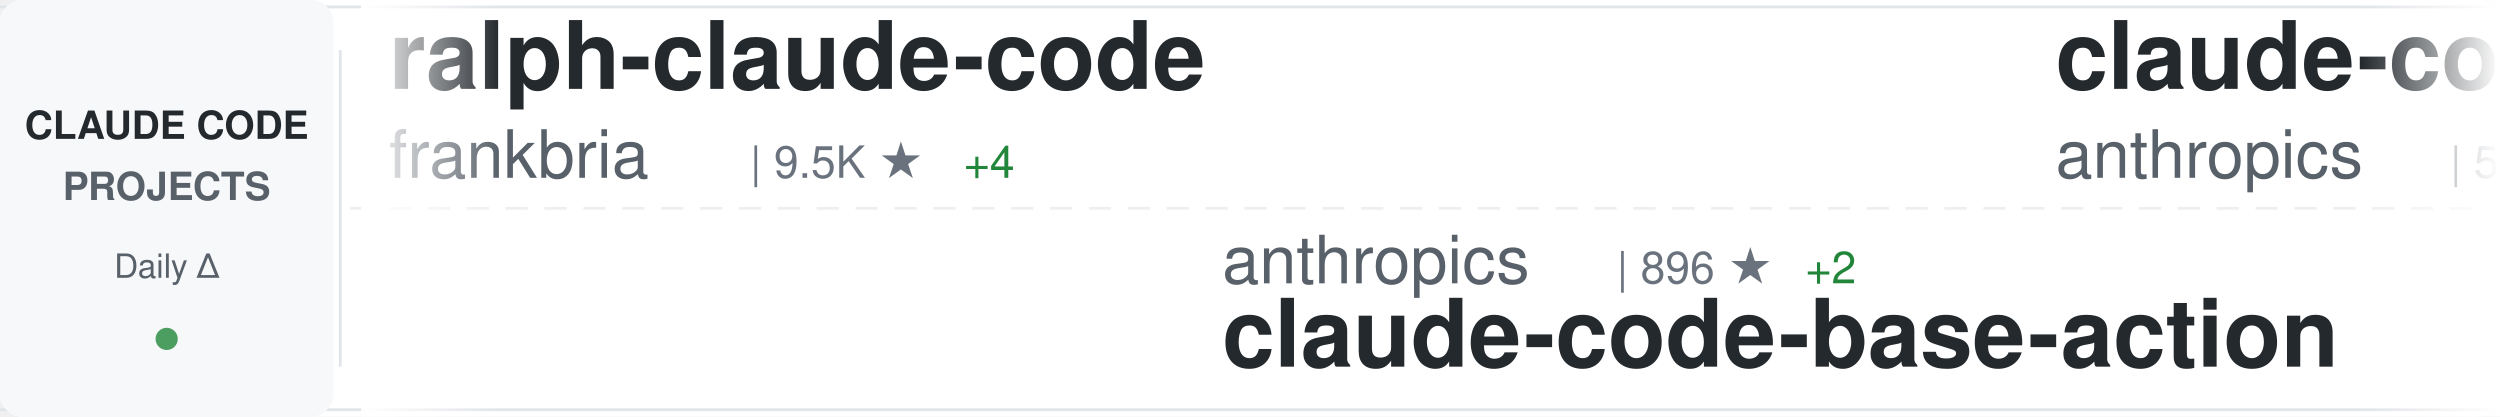
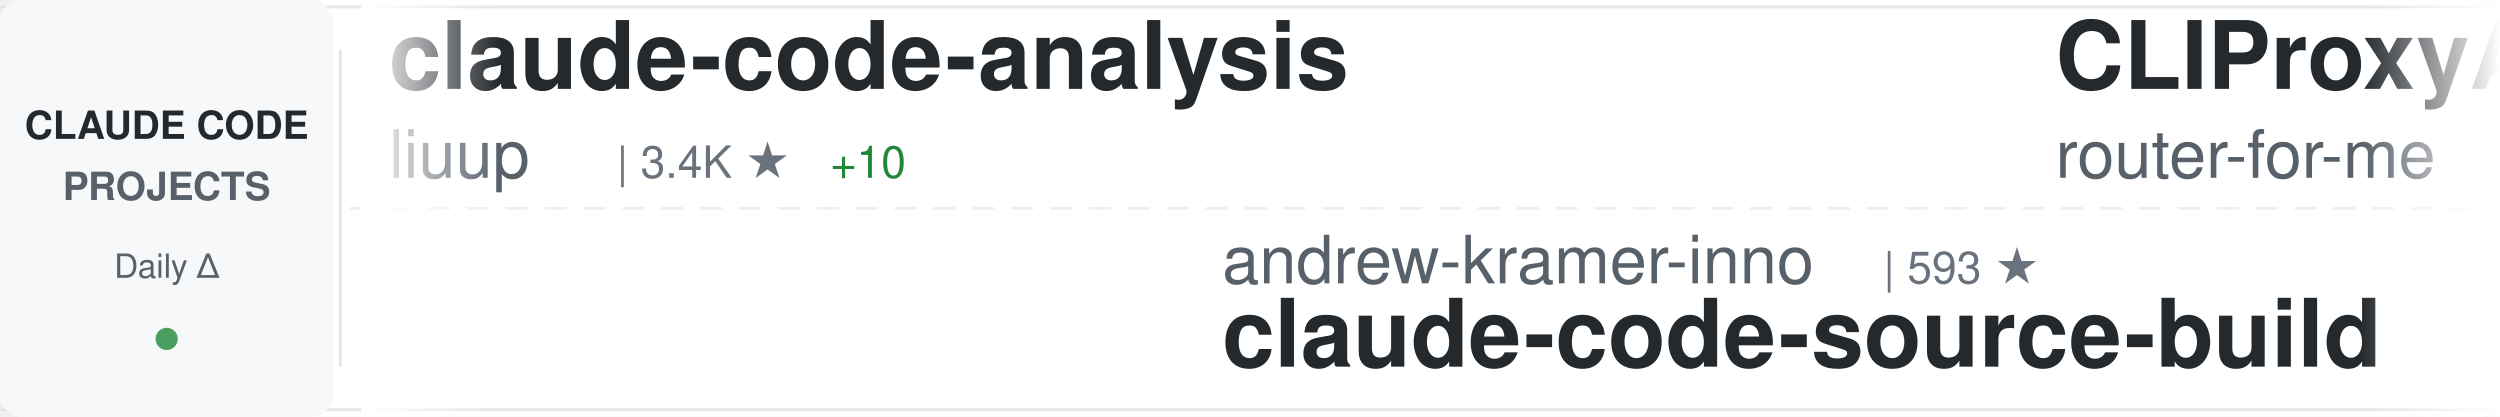
<svg xmlns="http://www.w3.org/2000/svg" width="900" height="150">
  <defs>
    <linearGradient id="awesomeLeftFade" x1="0%" y1="0%" x2="100%" y2="0%">
      <stop offset="0%" style="stop-color:#ffffff;stop-opacity:1" />
      <stop offset="100%" style="stop-color:#ffffff;stop-opacity:0" />
    </linearGradient>
    <linearGradient id="awesomeRightFade" x1="0%" y1="0%" x2="100%" y2="0%">
      <stop offset="0%" style="stop-color:#ffffff;stop-opacity:0" />
      <stop offset="100%" style="stop-color:#ffffff;stop-opacity:1" />
    </linearGradient>
  </defs>
  <rect width="900" height="150" fill="#ffffff" rx="8" />
  <rect x="0" y="2" width="900" height="1" fill="#e1e4e8" />
  <rect x="0" y="147" width="900" height="1" fill="#e1e4e8" />
  <line x1="0" y1="75" x2="900" y2="75" stroke="#e1e4e8" stroke-width="1" stroke-dasharray="8 6" opacity="0.6" />
  <rect x="0" y="0" width="120" height="150" fill="#f6f8fa" rx="8" />
  <text x="60" y="50" font-family="-apple-system, BlinkMacSystemFont, 'Segoe UI', Helvetica, Arial, sans-serif" font-size="14" font-weight="600" fill="#24292e" text-anchor="middle">CLAUDE CODE</text>
  <text x="60" y="72" font-family="-apple-system, BlinkMacSystemFont, 'Segoe UI', Helvetica, Arial, sans-serif" font-size="14" font-weight="600" fill="#586069" text-anchor="middle">PROJECTS</text>
  <text x="60" y="100" font-family="-apple-system, BlinkMacSystemFont, 'Segoe UI', Helvetica, Arial, sans-serif" font-size="12" font-weight="500" fill="#586069" text-anchor="middle">Daily Δ</text>
  <circle cx="60" cy="122" r="4" fill="#22863a" opacity="0.8" />
  <rect x="122" y="18" width="1" height="114" fill="#e1e4e8" />
  <clipPath id="awesomeTickerClip">
    <rect x="130" y="0" width="770" height="150" />
  </clipPath>
  <g clip-path="url(#awesomeTickerClip)">
    <g id="awesomeTickerItems">
      <animateTransform attributeName="transform" attributeType="XML" type="translate" from="0 0" to="-3000 0" dur="54s" repeatCount="indefinite" />
      <g transform="translate(0, 0)">
-         <text x="140" y="32" font-family="-apple-system, BlinkMacSystemFont, 'Segoe UI', Helvetica, Arial, sans-serif" font-size="34" font-weight="600" fill="#24292e">ralph-claude-code</text>
-         <text x="140" y="64" font-family="-apple-system, BlinkMacSystemFont, 'Segoe UI', Helvetica, Arial, sans-serif" font-size="24" font-weight="400" fill="#586069">frankbria</text>
-         <text x="270" y="64" font-family="-apple-system, BlinkMacSystemFont, 'Segoe UI', Helvetica, Arial, sans-serif" font-size="16" font-weight="500" fill="#6a737d">| 9.5K ★</text>
-         <text x="347" y="64" font-family="-apple-system, BlinkMacSystemFont, 'Segoe UI', Helvetica, Arial, sans-serif" font-size="16" font-weight="500" fill="#22863a"> +4</text>
+         <text x="140" y="32" font-family="-apple-system, BlinkMacSystemFont, 'Segoe UI', Helvetica, Arial, sans-serif" font-size="34" font-weight="600" fill="#24292e">claude-code-analysis</text>
+         <text x="140" y="64" font-family="-apple-system, BlinkMacSystemFont, 'Segoe UI', Helvetica, Arial, sans-serif" font-size="24" font-weight="400" fill="#586069">liuup</text>
+         <text x="222" y="64" font-family="-apple-system, BlinkMacSystemFont, 'Segoe UI', Helvetica, Arial, sans-serif" font-size="16" font-weight="500" fill="#6a737d">| 3.4K ★</text>
+         <text x="299" y="64" font-family="-apple-system, BlinkMacSystemFont, 'Segoe UI', Helvetica, Arial, sans-serif" font-size="16" font-weight="500" fill="#22863a"> +10</text>
      </g>
      <g transform="translate(300, 0)">
+         <text x="140" y="102" font-family="-apple-system, BlinkMacSystemFont, 'Segoe UI', Helvetica, Arial, sans-serif" font-size="24" font-weight="400" fill="#586069">andrew-kramer-inno</text>
+         <text x="378" y="102" font-family="-apple-system, BlinkMacSystemFont, 'Segoe UI', Helvetica, Arial, sans-serif" font-size="16" font-weight="500" fill="#6a737d">| 593 ★</text>
+         <text x="140" y="132" font-family="-apple-system, BlinkMacSystemFont, 'Segoe UI', Helvetica, Arial, sans-serif" font-size="34" font-weight="600" fill="#24292e">claude-code-source-build</text>
+       </g>
+       <g transform="translate(600, 0)">
+         <text x="140" y="32" font-family="-apple-system, BlinkMacSystemFont, 'Segoe UI', Helvetica, Arial, sans-serif" font-size="34" font-weight="600" fill="#24292e">CLIProxyAPI</text>
+         <text x="140" y="64" font-family="-apple-system, BlinkMacSystemFont, 'Segoe UI', Helvetica, Arial, sans-serif" font-size="24" font-weight="400" fill="#586069">router-for-me</text>
+         <text x="318" y="64" font-family="-apple-system, BlinkMacSystemFont, 'Segoe UI', Helvetica, Arial, sans-serif" font-size="16" font-weight="500" fill="#6a737d">| 39.2K ★</text>
+         <text x="404" y="64" font-family="-apple-system, BlinkMacSystemFont, 'Segoe UI', Helvetica, Arial, sans-serif" font-size="16" font-weight="500" fill="#22863a"> +75</text>
+       </g>
+       <g transform="translate(900, 0)">
+         <text x="140" y="102" font-family="-apple-system, BlinkMacSystemFont, 'Segoe UI', Helvetica, Arial, sans-serif" font-size="24" font-weight="400" fill="#586069">huangserva</text>
+         <text x="282" y="102" font-family="-apple-system, BlinkMacSystemFont, 'Segoe UI', Helvetica, Arial, sans-serif" font-size="16" font-weight="500" fill="#6a737d">| 619 ★</text>
+         <text x="350" y="102" font-family="-apple-system, BlinkMacSystemFont, 'Segoe UI', Helvetica, Arial, sans-serif" font-size="16" font-weight="500" fill="#22863a"> +1</text>
+         <text x="140" y="132" font-family="-apple-system, BlinkMacSystemFont, 'Segoe UI', Helvetica, Arial, sans-serif" font-size="34" font-weight="600" fill="#24292e">claude-code-cli</text>
+       </g>
+       <g transform="translate(1200, 0)">
+         <text x="140" y="32" font-family="-apple-system, BlinkMacSystemFont, 'Segoe UI', Helvetica, Arial, sans-serif" font-size="34" font-weight="600" fill="#24292e">claude-code</text>
+         <text x="140" y="64" font-family="-apple-system, BlinkMacSystemFont, 'Segoe UI', Helvetica, Arial, sans-serif" font-size="24" font-weight="400" fill="#586069">T-Lab-CUHKSZ</text>
+         <text x="306" y="64" font-family="-apple-system, BlinkMacSystemFont, 'Segoe UI', Helvetica, Arial, sans-serif" font-size="16" font-weight="500" fill="#6a737d">| 322 ★</text>
+       </g>
+       <g transform="translate(1500, 0)">
        <text x="140" y="102" font-family="-apple-system, BlinkMacSystemFont, 'Segoe UI', Helvetica, Arial, sans-serif" font-size="24" font-weight="400" fill="#586069">anthropics</text>
        <text x="282" y="102" font-family="-apple-system, BlinkMacSystemFont, 'Segoe UI', Helvetica, Arial, sans-serif" font-size="16" font-weight="500" fill="#6a737d">| 896 ★</text>
-         <text x="350" y="102" font-family="-apple-system, BlinkMacSystemFont, 'Segoe UI', Helvetica, Arial, sans-serif" font-size="16" font-weight="500" fill="#22863a"> +2</text>
        <text x="140" y="132" font-family="-apple-system, BlinkMacSystemFont, 'Segoe UI', Helvetica, Arial, sans-serif" font-size="34" font-weight="600" fill="#24292e">claude-code-base-action</text>
      </g>
-       <g transform="translate(600, 0)">
-         <text x="140" y="32" font-family="-apple-system, BlinkMacSystemFont, 'Segoe UI', Helvetica, Arial, sans-serif" font-size="34" font-weight="600" fill="#24292e">claude-code-security-rev...</text>
-         <text x="140" y="64" font-family="-apple-system, BlinkMacSystemFont, 'Segoe UI', Helvetica, Arial, sans-serif" font-size="24" font-weight="400" fill="#586069">anthropics</text>
-         <text x="282" y="64" font-family="-apple-system, BlinkMacSystemFont, 'Segoe UI', Helvetica, Arial, sans-serif" font-size="16" font-weight="500" fill="#6a737d">| 5.5K ★</text>
-         <text x="359" y="64" font-family="-apple-system, BlinkMacSystemFont, 'Segoe UI', Helvetica, Arial, sans-serif" font-size="16" font-weight="500" fill="#22863a"> +11</text>
-       </g>
-       <g transform="translate(900, 0)">
-         <text x="140" y="102" font-family="-apple-system, BlinkMacSystemFont, 'Segoe UI', Helvetica, Arial, sans-serif" font-size="24" font-weight="400" fill="#586069">carlvellotti</text>
-         <text x="306" y="102" font-family="-apple-system, BlinkMacSystemFont, 'Segoe UI', Helvetica, Arial, sans-serif" font-size="16" font-weight="500" fill="#6a737d">| 2.1K ★</text>
-         <text x="383" y="102" font-family="-apple-system, BlinkMacSystemFont, 'Segoe UI', Helvetica, Arial, sans-serif" font-size="16" font-weight="500" fill="#22863a"> +4</text>
-         <text x="140" y="132" font-family="-apple-system, BlinkMacSystemFont, 'Segoe UI', Helvetica, Arial, sans-serif" font-size="34" font-weight="600" fill="#24292e">claude-code-pm-course</text>
-       </g>
-       <g transform="translate(1200, 0)">
-         <text x="140" y="32" font-family="-apple-system, BlinkMacSystemFont, 'Segoe UI', Helvetica, Arial, sans-serif" font-size="34" font-weight="600" fill="#24292e">Claude-Code-Game-Studios</text>
-         <text x="140" y="64" font-family="-apple-system, BlinkMacSystemFont, 'Segoe UI', Helvetica, Arial, sans-serif" font-size="24" font-weight="400" fill="#586069">Donchitos</text>
-         <text x="270" y="64" font-family="-apple-system, BlinkMacSystemFont, 'Segoe UI', Helvetica, Arial, sans-serif" font-size="16" font-weight="500" fill="#6a737d">| 22.6K ★</text>
-         <text x="356" y="64" font-family="-apple-system, BlinkMacSystemFont, 'Segoe UI', Helvetica, Arial, sans-serif" font-size="16" font-weight="500" fill="#22863a"> +34</text>
-       </g>
-       <g transform="translate(1500, 0)">
-         <text x="140" y="102" font-family="-apple-system, BlinkMacSystemFont, 'Segoe UI', Helvetica, Arial, sans-serif" font-size="24" font-weight="400" fill="#586069">disler</text>
-         <text x="234" y="102" font-family="-apple-system, BlinkMacSystemFont, 'Segoe UI', Helvetica, Arial, sans-serif" font-size="16" font-weight="500" fill="#6a737d">| 1.4K ★</text>
-         <text x="311" y="102" font-family="-apple-system, BlinkMacSystemFont, 'Segoe UI', Helvetica, Arial, sans-serif" font-size="16" font-weight="500" fill="#22863a"> +2</text>
-         <text x="140" y="132" font-family="-apple-system, BlinkMacSystemFont, 'Segoe UI', Helvetica, Arial, sans-serif" font-size="34" font-weight="600" fill="#24292e">pi-vs-claude-code</text>
-       </g>
      <g transform="translate(1800, 0)">
-         <text x="140" y="32" font-family="-apple-system, BlinkMacSystemFont, 'Segoe UI', Helvetica, Arial, sans-serif" font-size="34" font-weight="600" fill="#24292e">claude-code-harness</text>
-         <text x="140" y="64" font-family="-apple-system, BlinkMacSystemFont, 'Segoe UI', Helvetica, Arial, sans-serif" font-size="24" font-weight="400" fill="#586069">Chachamaru127</text>
-         <text x="318" y="64" font-family="-apple-system, BlinkMacSystemFont, 'Segoe UI', Helvetica, Arial, sans-serif" font-size="16" font-weight="500" fill="#6a737d">| 2.9K ★</text>
-         <text x="395" y="64" font-family="-apple-system, BlinkMacSystemFont, 'Segoe UI', Helvetica, Arial, sans-serif" font-size="16" font-weight="500" fill="#22863a"> +8</text>
+         <text x="140" y="32" font-family="-apple-system, BlinkMacSystemFont, 'Segoe UI', Helvetica, Arial, sans-serif" font-size="34" font-weight="600" fill="#24292e">claude-code-sourcemap</text>
+         <text x="140" y="64" font-family="-apple-system, BlinkMacSystemFont, 'Segoe UI', Helvetica, Arial, sans-serif" font-size="24" font-weight="400" fill="#586069">ChinaSiro</text>
+         <text x="270" y="64" font-family="-apple-system, BlinkMacSystemFont, 'Segoe UI', Helvetica, Arial, sans-serif" font-size="16" font-weight="500" fill="#6a737d">| 9.5K ★</text>
+         <text x="347" y="64" font-family="-apple-system, BlinkMacSystemFont, 'Segoe UI', Helvetica, Arial, sans-serif" font-size="16" font-weight="500" fill="#22863a"> +3</text>
      </g>
      <g transform="translate(2100, 0)">
-         <text x="140" y="102" font-family="-apple-system, BlinkMacSystemFont, 'Segoe UI', Helvetica, Arial, sans-serif" font-size="24" font-weight="400" fill="#586069">davila7</text>
-         <text x="246" y="102" font-family="-apple-system, BlinkMacSystemFont, 'Segoe UI', Helvetica, Arial, sans-serif" font-size="16" font-weight="500" fill="#6a737d">| 28.5K ★</text>
-         <text x="332" y="102" font-family="-apple-system, BlinkMacSystemFont, 'Segoe UI', Helvetica, Arial, sans-serif" font-size="16" font-weight="500" fill="#22863a"> +13</text>
-         <text x="140" y="132" font-family="-apple-system, BlinkMacSystemFont, 'Segoe UI', Helvetica, Arial, sans-serif" font-size="34" font-weight="600" fill="#24292e">claude-code-templates</text>
+         <text x="140" y="102" font-family="-apple-system, BlinkMacSystemFont, 'Segoe UI', Helvetica, Arial, sans-serif" font-size="24" font-weight="400" fill="#586069">oboard</text>
+         <text x="234" y="102" font-family="-apple-system, BlinkMacSystemFont, 'Segoe UI', Helvetica, Arial, sans-serif" font-size="16" font-weight="500" fill="#6a737d">| 3.2K ★</text>
+         <text x="311" y="102" font-family="-apple-system, BlinkMacSystemFont, 'Segoe UI', Helvetica, Arial, sans-serif" font-size="16" font-weight="500" fill="#22863a"> +2</text>
+         <text x="140" y="132" font-family="-apple-system, BlinkMacSystemFont, 'Segoe UI', Helvetica, Arial, sans-serif" font-size="34" font-weight="600" fill="#24292e">claude-code-rev</text>
      </g>
      <g transform="translate(2400, 0)">
-         <text x="140" y="32" font-family="-apple-system, BlinkMacSystemFont, 'Segoe UI', Helvetica, Arial, sans-serif" font-size="34" font-weight="600" fill="#24292e">free-claude-code</text>
-         <text x="140" y="64" font-family="-apple-system, BlinkMacSystemFont, 'Segoe UI', Helvetica, Arial, sans-serif" font-size="24" font-weight="400" fill="#586069">Alishahryar1</text>
-         <text x="306" y="64" font-family="-apple-system, BlinkMacSystemFont, 'Segoe UI', Helvetica, Arial, sans-serif" font-size="16" font-weight="500" fill="#6a737d">| 38.6K ★</text>
-         <text x="392" y="64" font-family="-apple-system, BlinkMacSystemFont, 'Segoe UI', Helvetica, Arial, sans-serif" font-size="16" font-weight="500" fill="#22863a"> +150</text>
+         <text x="140" y="32" font-family="-apple-system, BlinkMacSystemFont, 'Segoe UI', Helvetica, Arial, sans-serif" font-size="34" font-weight="600" fill="#24292e">Claude-Code</text>
+         <text x="140" y="64" font-family="-apple-system, BlinkMacSystemFont, 'Segoe UI', Helvetica, Arial, sans-serif" font-size="24" font-weight="400" fill="#586069">OrcaWhisper</text>
+         <text x="294" y="64" font-family="-apple-system, BlinkMacSystemFont, 'Segoe UI', Helvetica, Arial, sans-serif" font-size="16" font-weight="500" fill="#6a737d">| 83 ★</text>
+         <text x="353" y="64" font-family="-apple-system, BlinkMacSystemFont, 'Segoe UI', Helvetica, Arial, sans-serif" font-size="16" font-weight="500" fill="#22863a"> +1</text>
      </g>
      <g transform="translate(2700, 0)">
-         <text x="140" y="102" font-family="-apple-system, BlinkMacSystemFont, 'Segoe UI', Helvetica, Arial, sans-serif" font-size="24" font-weight="400" fill="#586069">feiskyer</text>
-         <text x="258" y="102" font-family="-apple-system, BlinkMacSystemFont, 'Segoe UI', Helvetica, Arial, sans-serif" font-size="16" font-weight="500" fill="#6a737d">| 1.6K ★</text>
-         <text x="140" y="132" font-family="-apple-system, BlinkMacSystemFont, 'Segoe UI', Helvetica, Arial, sans-serif" font-size="34" font-weight="600" fill="#24292e">claude-code-settings</text>
+         <text x="140" y="102" font-family="-apple-system, BlinkMacSystemFont, 'Segoe UI', Helvetica, Arial, sans-serif" font-size="24" font-weight="400" fill="#586069">yasasbanukaofficial</text>
+         <text x="390" y="102" font-family="-apple-system, BlinkMacSystemFont, 'Segoe UI', Helvetica, Arial, sans-serif" font-size="16" font-weight="500" fill="#6a737d">| 3.6K ★</text>
+         <text x="467" y="102" font-family="-apple-system, BlinkMacSystemFont, 'Segoe UI', Helvetica, Arial, sans-serif" font-size="16" font-weight="500" fill="#22863a"> +7</text>
+         <text x="140" y="132" font-family="-apple-system, BlinkMacSystemFont, 'Segoe UI', Helvetica, Arial, sans-serif" font-size="34" font-weight="600" fill="#24292e">claude-code</text>
      </g>
      <g transform="translate(3000, 0)">
-         <text x="140" y="32" font-family="-apple-system, BlinkMacSystemFont, 'Segoe UI', Helvetica, Arial, sans-serif" font-size="34" font-weight="600" fill="#24292e">ralph-claude-code</text>
-         <text x="140" y="64" font-family="-apple-system, BlinkMacSystemFont, 'Segoe UI', Helvetica, Arial, sans-serif" font-size="24" font-weight="400" fill="#586069">frankbria</text>
-         <text x="270" y="64" font-family="-apple-system, BlinkMacSystemFont, 'Segoe UI', Helvetica, Arial, sans-serif" font-size="16" font-weight="500" fill="#6a737d">| 9.5K ★</text>
-         <text x="347" y="64" font-family="-apple-system, BlinkMacSystemFont, 'Segoe UI', Helvetica, Arial, sans-serif" font-size="16" font-weight="500" fill="#22863a"> +4</text>
+         <text x="140" y="32" font-family="-apple-system, BlinkMacSystemFont, 'Segoe UI', Helvetica, Arial, sans-serif" font-size="34" font-weight="600" fill="#24292e">claude-code-analysis</text>
+         <text x="140" y="64" font-family="-apple-system, BlinkMacSystemFont, 'Segoe UI', Helvetica, Arial, sans-serif" font-size="24" font-weight="400" fill="#586069">liuup</text>
+         <text x="222" y="64" font-family="-apple-system, BlinkMacSystemFont, 'Segoe UI', Helvetica, Arial, sans-serif" font-size="16" font-weight="500" fill="#6a737d">| 3.4K ★</text>
+         <text x="299" y="64" font-family="-apple-system, BlinkMacSystemFont, 'Segoe UI', Helvetica, Arial, sans-serif" font-size="16" font-weight="500" fill="#22863a"> +10</text>
      </g>
      <g transform="translate(3300, 0)">
-         <text x="140" y="102" font-family="-apple-system, BlinkMacSystemFont, 'Segoe UI', Helvetica, Arial, sans-serif" font-size="24" font-weight="400" fill="#586069">anthropics</text>
-         <text x="282" y="102" font-family="-apple-system, BlinkMacSystemFont, 'Segoe UI', Helvetica, Arial, sans-serif" font-size="16" font-weight="500" fill="#6a737d">| 896 ★</text>
-         <text x="350" y="102" font-family="-apple-system, BlinkMacSystemFont, 'Segoe UI', Helvetica, Arial, sans-serif" font-size="16" font-weight="500" fill="#22863a"> +2</text>
-         <text x="140" y="132" font-family="-apple-system, BlinkMacSystemFont, 'Segoe UI', Helvetica, Arial, sans-serif" font-size="34" font-weight="600" fill="#24292e">claude-code-base-action</text>
+         <text x="140" y="102" font-family="-apple-system, BlinkMacSystemFont, 'Segoe UI', Helvetica, Arial, sans-serif" font-size="24" font-weight="400" fill="#586069">andrew-kramer-inno</text>
+         <text x="378" y="102" font-family="-apple-system, BlinkMacSystemFont, 'Segoe UI', Helvetica, Arial, sans-serif" font-size="16" font-weight="500" fill="#6a737d">| 593 ★</text>
+         <text x="140" y="132" font-family="-apple-system, BlinkMacSystemFont, 'Segoe UI', Helvetica, Arial, sans-serif" font-size="34" font-weight="600" fill="#24292e">claude-code-source-build</text>
      </g>
      <g transform="translate(3600, 0)">
-         <text x="140" y="32" font-family="-apple-system, BlinkMacSystemFont, 'Segoe UI', Helvetica, Arial, sans-serif" font-size="34" font-weight="600" fill="#24292e">claude-code-security-rev...</text>
-         <text x="140" y="64" font-family="-apple-system, BlinkMacSystemFont, 'Segoe UI', Helvetica, Arial, sans-serif" font-size="24" font-weight="400" fill="#586069">anthropics</text>
-         <text x="282" y="64" font-family="-apple-system, BlinkMacSystemFont, 'Segoe UI', Helvetica, Arial, sans-serif" font-size="16" font-weight="500" fill="#6a737d">| 5.5K ★</text>
-         <text x="359" y="64" font-family="-apple-system, BlinkMacSystemFont, 'Segoe UI', Helvetica, Arial, sans-serif" font-size="16" font-weight="500" fill="#22863a"> +11</text>
+         <text x="140" y="32" font-family="-apple-system, BlinkMacSystemFont, 'Segoe UI', Helvetica, Arial, sans-serif" font-size="34" font-weight="600" fill="#24292e">CLIProxyAPI</text>
+         <text x="140" y="64" font-family="-apple-system, BlinkMacSystemFont, 'Segoe UI', Helvetica, Arial, sans-serif" font-size="24" font-weight="400" fill="#586069">router-for-me</text>
+         <text x="318" y="64" font-family="-apple-system, BlinkMacSystemFont, 'Segoe UI', Helvetica, Arial, sans-serif" font-size="16" font-weight="500" fill="#6a737d">| 39.2K ★</text>
+         <text x="404" y="64" font-family="-apple-system, BlinkMacSystemFont, 'Segoe UI', Helvetica, Arial, sans-serif" font-size="16" font-weight="500" fill="#22863a"> +75</text>
      </g>
      <g transform="translate(3900, 0)">
-         <text x="140" y="102" font-family="-apple-system, BlinkMacSystemFont, 'Segoe UI', Helvetica, Arial, sans-serif" font-size="24" font-weight="400" fill="#586069">carlvellotti</text>
-         <text x="306" y="102" font-family="-apple-system, BlinkMacSystemFont, 'Segoe UI', Helvetica, Arial, sans-serif" font-size="16" font-weight="500" fill="#6a737d">| 2.1K ★</text>
-         <text x="383" y="102" font-family="-apple-system, BlinkMacSystemFont, 'Segoe UI', Helvetica, Arial, sans-serif" font-size="16" font-weight="500" fill="#22863a"> +4</text>
-         <text x="140" y="132" font-family="-apple-system, BlinkMacSystemFont, 'Segoe UI', Helvetica, Arial, sans-serif" font-size="34" font-weight="600" fill="#24292e">claude-code-pm-course</text>
+         <text x="140" y="102" font-family="-apple-system, BlinkMacSystemFont, 'Segoe UI', Helvetica, Arial, sans-serif" font-size="24" font-weight="400" fill="#586069">huangserva</text>
+         <text x="282" y="102" font-family="-apple-system, BlinkMacSystemFont, 'Segoe UI', Helvetica, Arial, sans-serif" font-size="16" font-weight="500" fill="#6a737d">| 619 ★</text>
+         <text x="350" y="102" font-family="-apple-system, BlinkMacSystemFont, 'Segoe UI', Helvetica, Arial, sans-serif" font-size="16" font-weight="500" fill="#22863a"> +1</text>
+         <text x="140" y="132" font-family="-apple-system, BlinkMacSystemFont, 'Segoe UI', Helvetica, Arial, sans-serif" font-size="34" font-weight="600" fill="#24292e">claude-code-cli</text>
      </g>
    </g>
  </g>
  <rect x="130" y="0" width="50" height="150" fill="url(#awesomeLeftFade)" />
  <rect x="850" y="0" width="50" height="150" fill="url(#awesomeRightFade)" />
</svg>
